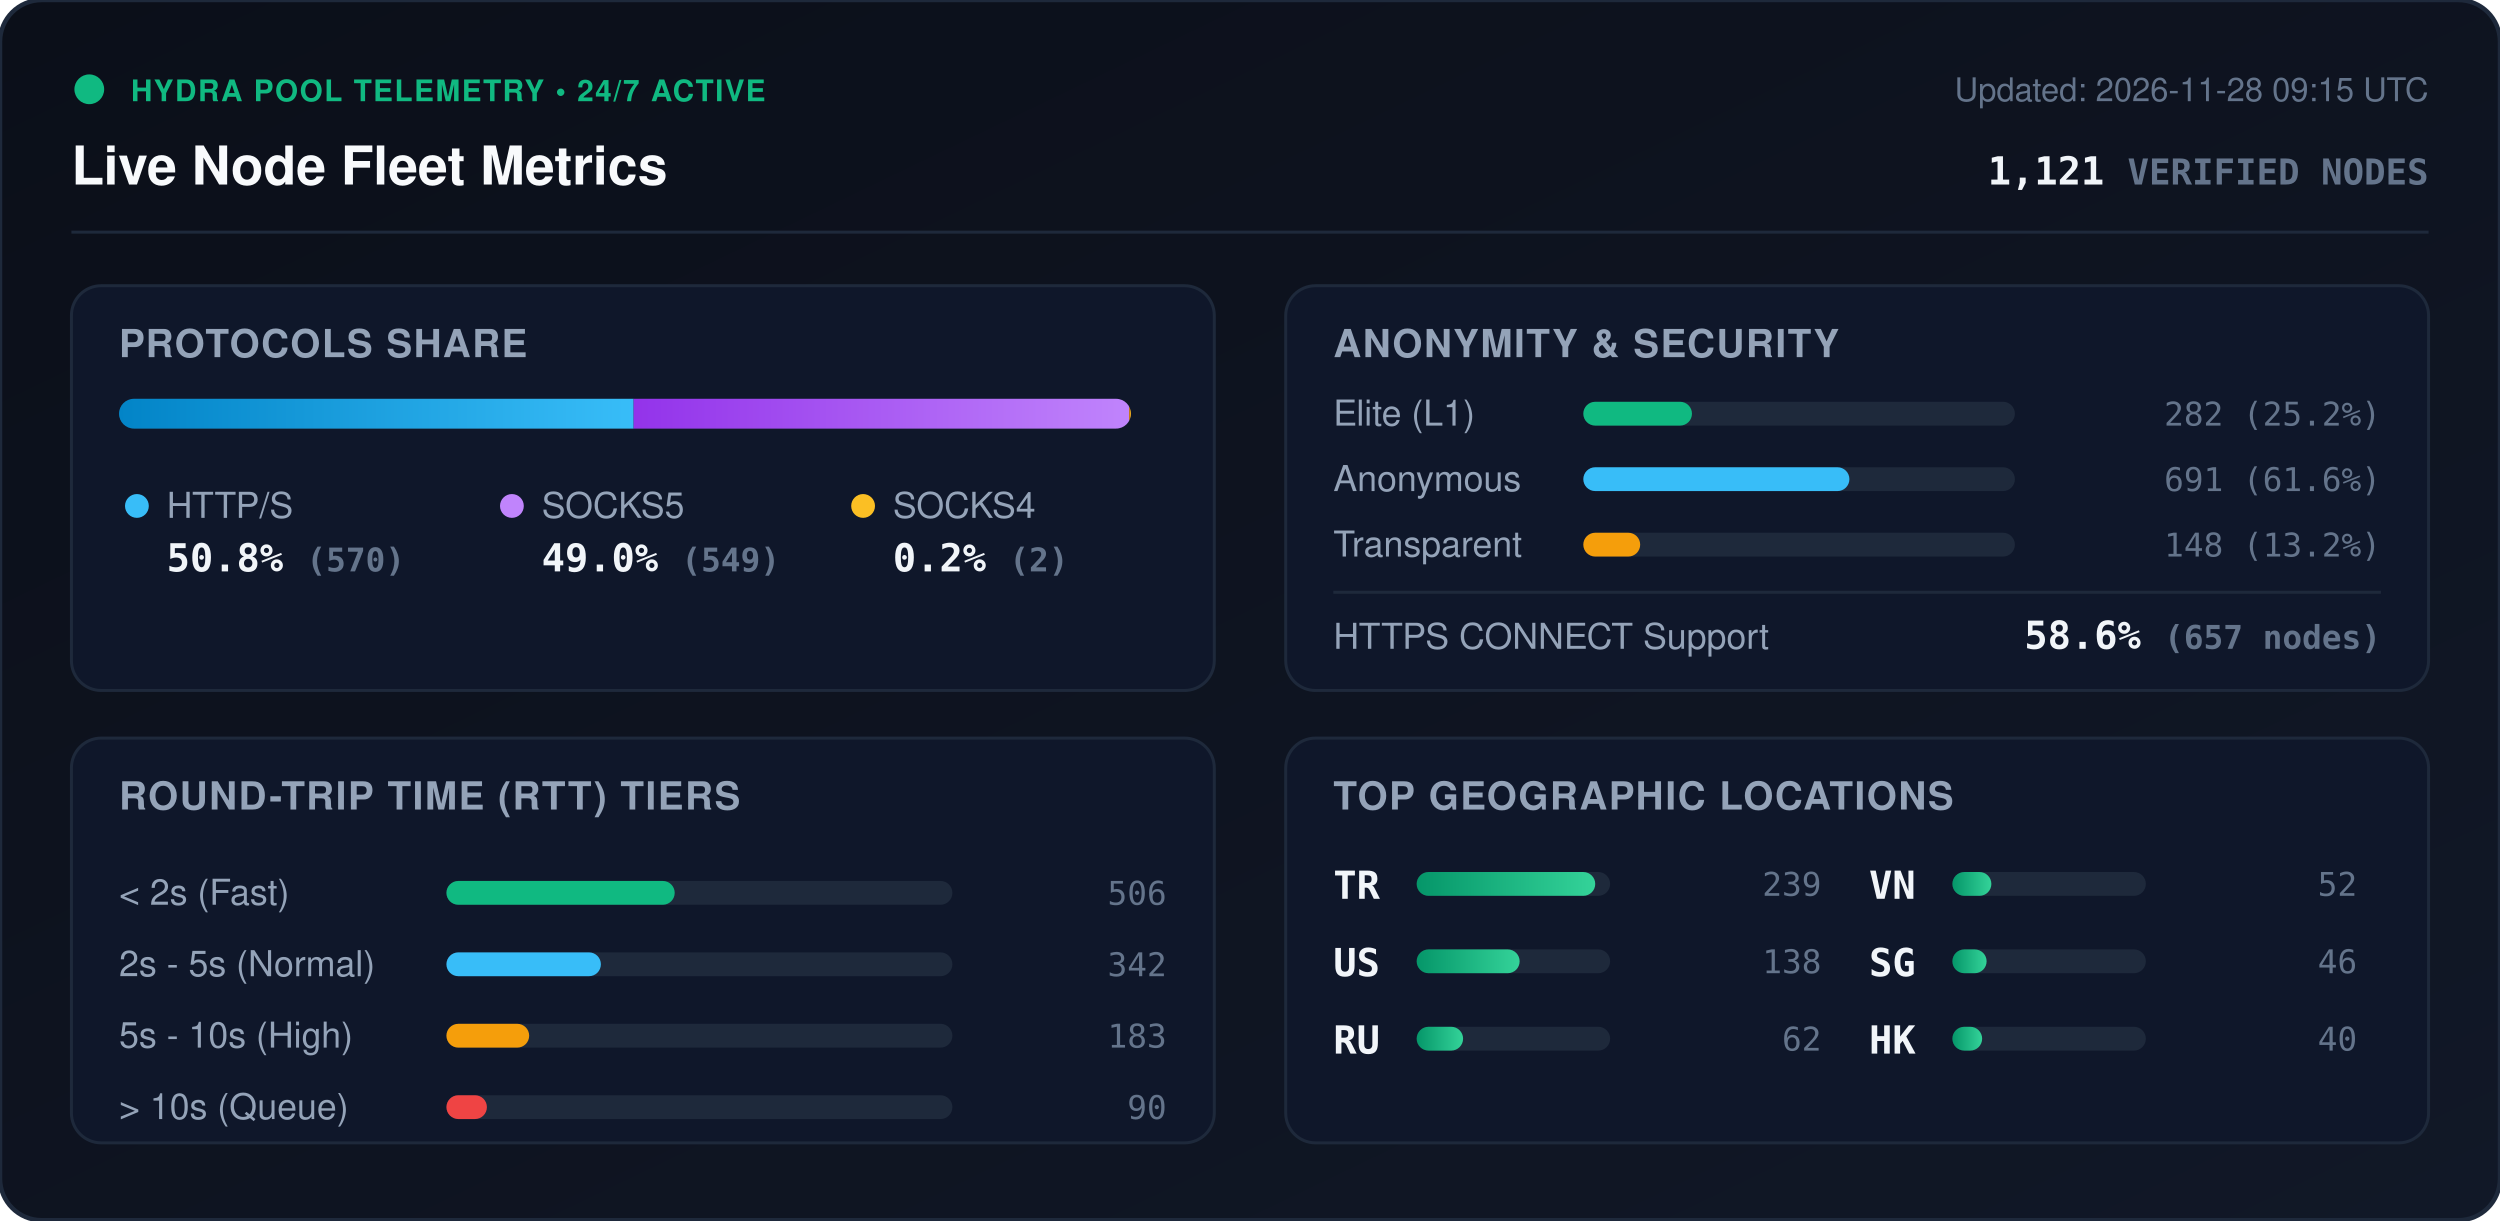
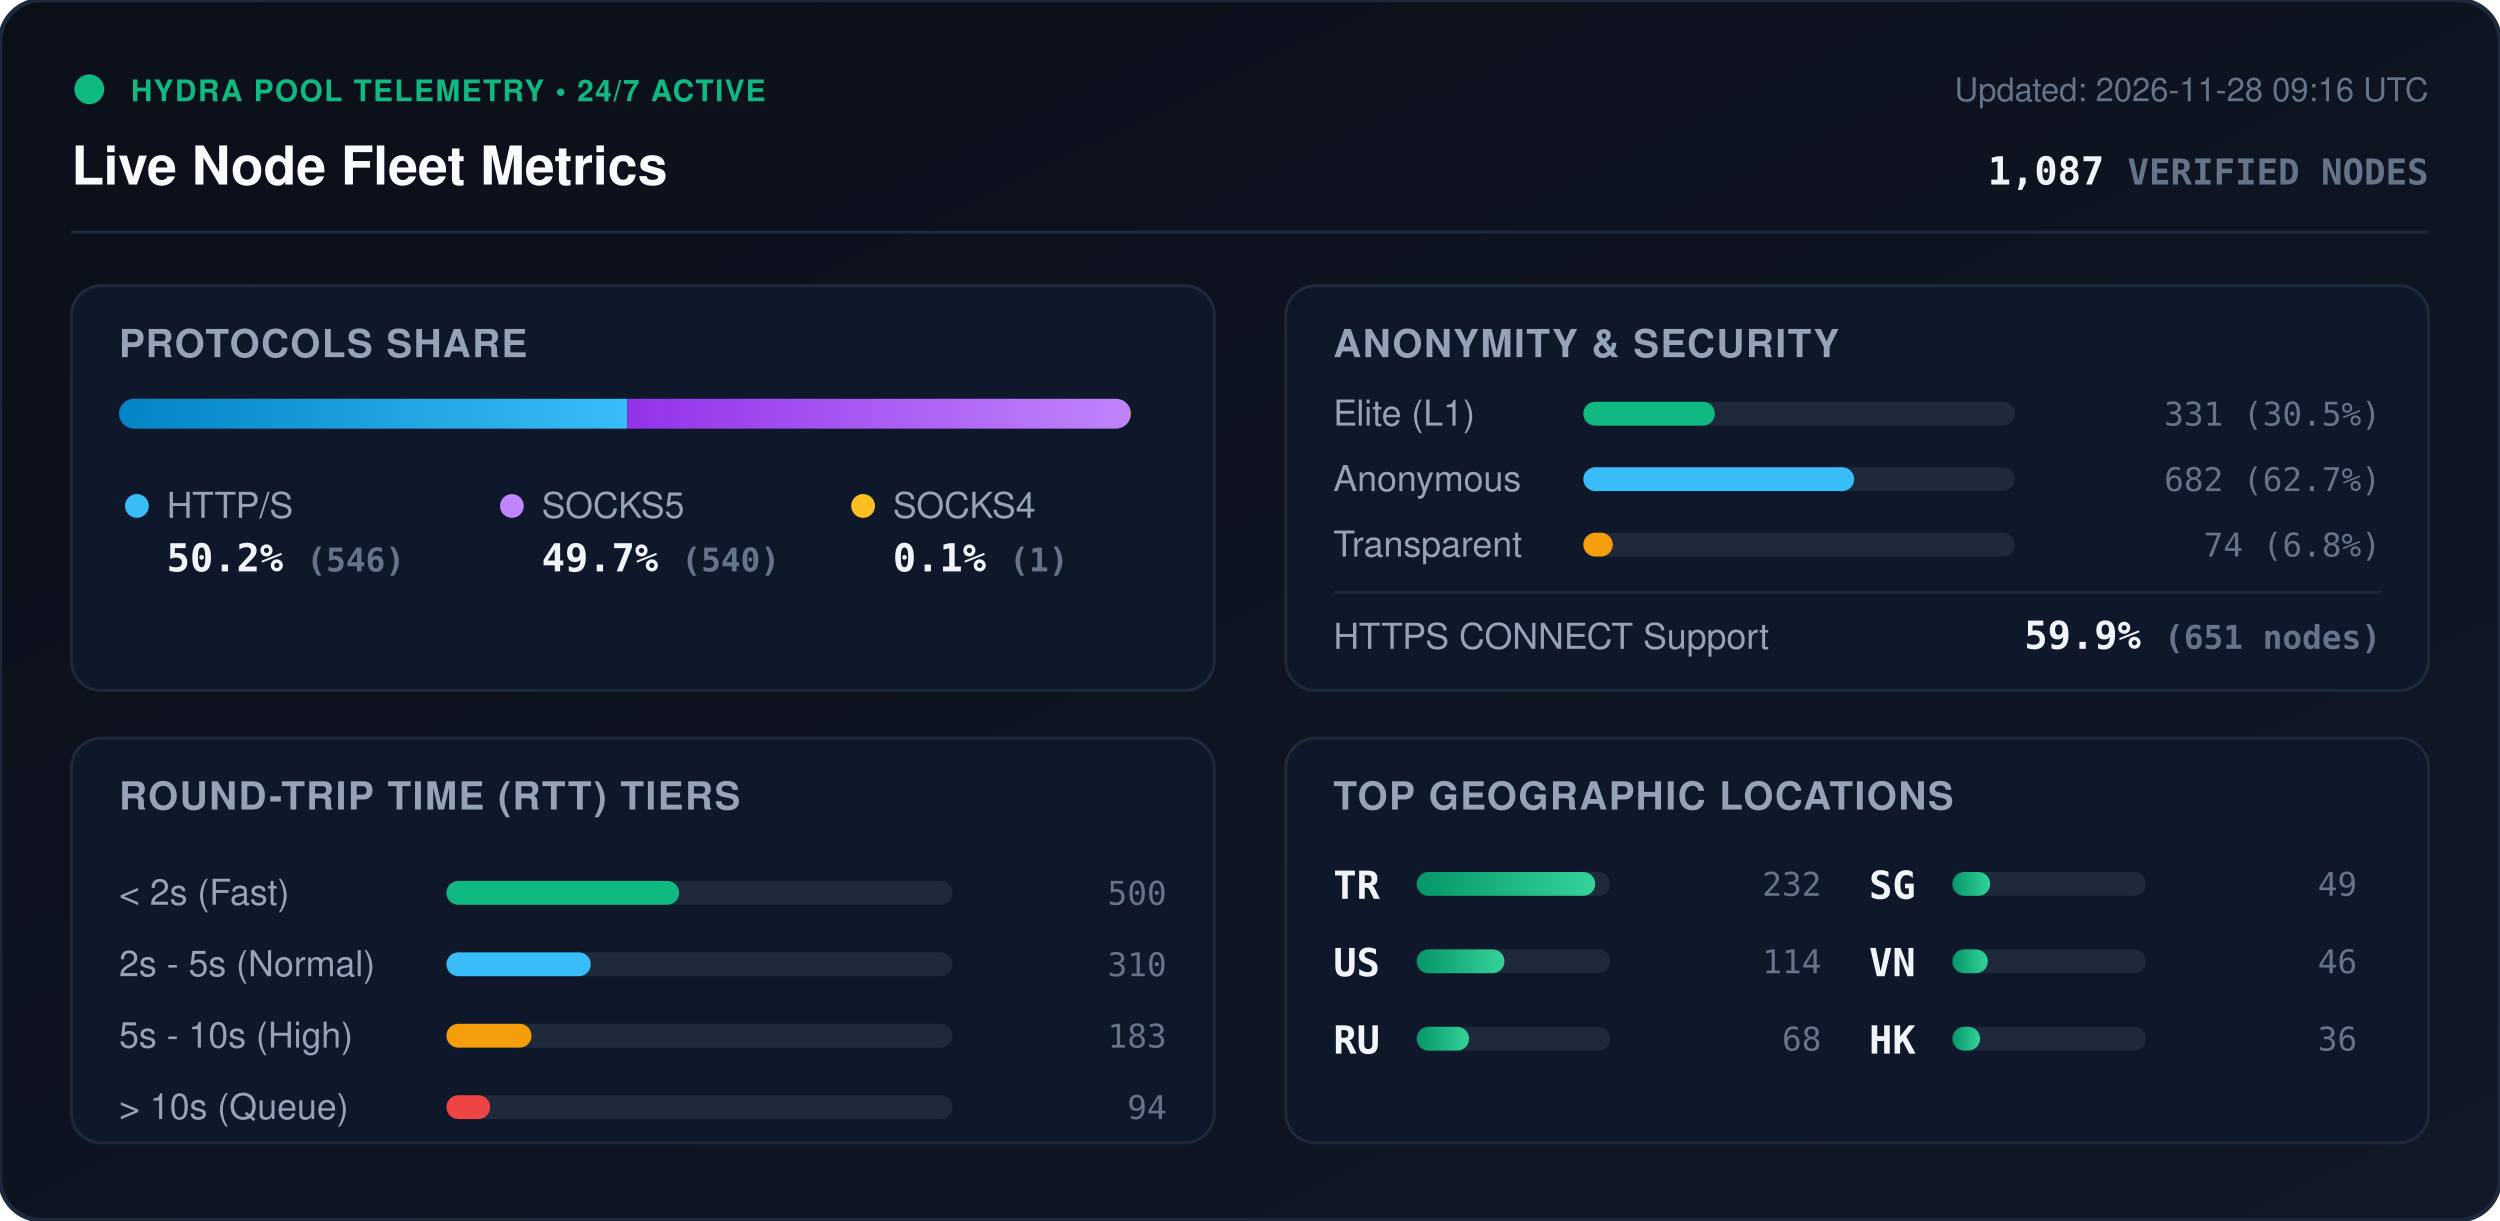
<svg xmlns="http://www.w3.org/2000/svg" viewBox="0 0 840 410" width="840" height="410" style="max-width: 100%; height: auto;">
  <defs>
    <linearGradient id="bg" x1="0%" y1="0%" x2="100%" y2="100%">
      <stop offset="0%" stop-color="#0b0f19" />
      <stop offset="100%" stop-color="#111827" />
    </linearGradient>
    <linearGradient id="bar-http" x1="0%" y1="0%" x2="100%" y2="0%">
      <stop offset="0%" stop-color="#0284c7" />
      <stop offset="100%" stop-color="#38bdf8" />
    </linearGradient>
    <linearGradient id="bar-socks5" x1="0%" y1="0%" x2="100%" y2="0%">
      <stop offset="0%" stop-color="#9333ea" />
      <stop offset="100%" stop-color="#c084fc" />
    </linearGradient>
    <linearGradient id="bar-socks4" x1="0%" y1="0%" x2="100%" y2="0%">
      <stop offset="0%" stop-color="#d97706" />
      <stop offset="100%" stop-color="#fbbf24" />
    </linearGradient>
    <linearGradient id="bar-green" x1="0%" y1="0%" x2="100%" y2="0%">
      <stop offset="0%" stop-color="#059669" />
      <stop offset="100%" stop-color="#34d399" />
    </linearGradient>
    <clipPath id="prog-track-clip">
      <rect width="340.0" height="10" rx="5" />
    </clipPath>
    <style>
      .title { font: 700 18px -apple-system, BlinkMacSystemFont, 'Segoe UI', Helvetica, Arial, sans-serif; fill: #f8fafc; }
      .sub { font: 500 11px -apple-system, BlinkMacSystemFont, 'Segoe UI', Helvetica, Arial, sans-serif; fill: #64748b; }
      .section-hdr { font: 600 13px -apple-system, BlinkMacSystemFont, 'Segoe UI', Helvetica, Arial, sans-serif; fill: #94a3b8; letter-spacing: 0.5px; }
      .metric-val { font: 700 13px -apple-system, BlinkMacSystemFont, 'Segoe UI', Helvetica, Arial, sans-serif; fill: #f1f5f9; }
      .metric-lbl { font: 500 12px -apple-system, BlinkMacSystemFont, 'Segoe UI', Helvetica, Arial, sans-serif; fill: #94a3b8; }
      .badge-txt { font: 700 10px -apple-system, BlinkMacSystemFont, 'Segoe UI', Helvetica, Arial, sans-serif; fill: #10b981; letter-spacing: 0.5px; }
      .mono { font-family: ui-monospace, SFMono-Regular, Menlo, Monaco, Consolas, monospace; }
      .pulse { animation: beacon 2s infinite ease-in-out; }
      @keyframes beacon { 0%, 100% { opacity: 1; } 50% { opacity: 0.35; } }
    </style>
  </defs>
  <rect width="840" height="410" rx="14" fill="url(#bg)" stroke="#1e293b" stroke-width="1.5" />
  <g transform="translate(24, 24)">
    <circle cx="6" cy="6" r="5" fill="#10b981" class="pulse" />
    <text x="20" y="10" class="badge-txt">HYDRA POOL TELEMETRY • 24/7 ACTIVE</text>
    <text x="0" y="38" class="title">Live Node Fleet Metrics</text>
-     <text x="792" y="10" text-anchor="end" class="sub">Updated: 2026-11-28 09:15 UTC</text>
-     <text x="792" y="38" text-anchor="end" class="metric-val mono" fill="#38bdf8">1,121 <tspan font-size="12" fill="#64748b">VERIFIED NODES</tspan>
+     <text x="792" y="10" text-anchor="end" class="sub">Updated: 2026-11-28 09:16 UTC</text>
+     <text x="792" y="38" text-anchor="end" class="metric-val mono" fill="#38bdf8">1,087 <tspan font-size="12" fill="#64748b">VERIFIED NODES</tspan>
    </text>
  </g>
  <line x1="24" y1="78" x2="816" y2="78" stroke="#1e293b" stroke-width="1" />
  <g transform="translate(24, 96)">
    <rect width="384" height="136" rx="10" fill="#0f172a" stroke="#1e293b" />
    <text x="16" y="24" class="section-hdr">PROTOCOLS SHARE</text>
    <g transform="translate(16, 38)">
      <rect width="340.0" height="10" rx="5" fill="#1e293b" />
      <g clip-path="url(#prog-track-clip)">
-         <rect x="0" width="172.9" height="10" fill="url(#bar-http)" />
-         <rect x="172.9" width="166.5" height="10" fill="url(#bar-socks5)" />
-         <rect x="339.4" width="0.6" height="10" fill="url(#bar-socks4)" />
+         <rect x="0" width="170.8" height="10" fill="url(#bar-http)" />
+         <rect x="170.8" width="168.9" height="10" fill="url(#bar-socks5)" />
+         <rect x="339.7" width="0.3" height="10" fill="url(#bar-socks4)" />
      </g>
    </g>
    <g transform="translate(16, 68)">
      <circle cx="6" cy="6" r="4" fill="#38bdf8" />
      <text x="16" y="10" class="metric-lbl">HTTP/S</text>
-       <text x="16" y="28" class="metric-val mono">50.8% <tspan font-size="11" fill="#64748b">(570)</tspan>
+       <text x="16" y="28" class="metric-val mono">50.2% <tspan font-size="11" fill="#64748b">(546)</tspan>
      </text>
      <circle cx="132" cy="6" r="4" fill="#c084fc" />
      <text x="142" y="10" class="metric-lbl">SOCKS5</text>
-       <text x="142" y="28" class="metric-val mono">49.0% <tspan font-size="11" fill="#64748b">(549)</tspan>
+       <text x="142" y="28" class="metric-val mono">49.7% <tspan font-size="11" fill="#64748b">(540)</tspan>
      </text>
      <circle cx="250" cy="6" r="4" fill="#fbbf24" />
      <text x="260" y="10" class="metric-lbl">SOCKS4</text>
-       <text x="260" y="28" class="metric-val mono">0.2% <tspan font-size="11" fill="#64748b">(2)</tspan>
+       <text x="260" y="28" class="metric-val mono">0.1% <tspan font-size="11" fill="#64748b">(1)</tspan>
      </text>
    </g>
  </g>
  <g transform="translate(432, 96)">
    <rect width="384" height="136" rx="10" fill="#0f172a" stroke="#1e293b" />
    <text x="16" y="24" class="section-hdr">ANONYMITY &amp; SECURITY</text>
    <text x="16" y="47" class="metric-lbl">Elite (L1)</text>
    <rect x="100" y="39" width="145.0" height="8" rx="4" fill="#1e293b" />
-     <rect x="100" y="39" width="36.5" height="8" rx="4" fill="#10b981" />
-     <text x="368" y="47" text-anchor="end" class="mono sub" fill="#e2e8f0">282 (25.2%)</text>
+     <rect x="100" y="39" width="44.2" height="8" rx="4" fill="#10b981" />
+     <text x="368" y="47" text-anchor="end" class="mono sub" fill="#e2e8f0">331 (30.5%)</text>
    <text x="16" y="69" class="metric-lbl">Anonymous</text>
    <rect x="100" y="61" width="145.0" height="8" rx="4" fill="#1e293b" />
-     <rect x="100" y="61" width="89.4" height="8" rx="4" fill="#38bdf8" />
-     <text x="368" y="69" text-anchor="end" class="mono sub" fill="#e2e8f0">691 (61.6%)</text>
+     <rect x="100" y="61" width="91.0" height="8" rx="4" fill="#38bdf8" />
+     <text x="368" y="69" text-anchor="end" class="mono sub" fill="#e2e8f0">682 (62.7%)</text>
    <text x="16" y="91" class="metric-lbl">Transparent</text>
    <rect x="100" y="83" width="145.0" height="8" rx="4" fill="#1e293b" />
-     <rect x="100" y="83" width="19.1" height="8" rx="4" fill="#f59e0b" />
-     <text x="368" y="91" text-anchor="end" class="mono sub" fill="#e2e8f0">148 (13.2%)</text>
+     <rect x="100" y="83" width="9.9" height="8" rx="4" fill="#f59e0b" />
+     <text x="368" y="91" text-anchor="end" class="mono sub" fill="#e2e8f0">74 (6.8%)</text>
    <line x1="16" y1="103" x2="368" y2="103" stroke="#1e293b" stroke-width="1" />
    <text x="16" y="122" class="metric-lbl">HTTPS CONNECT Support</text>
-     <text x="368" y="122" text-anchor="end" class="metric-val mono" fill="#34d399">58.6% <tspan font-size="11" fill="#64748b">(657 nodes)</tspan>
+     <text x="368" y="122" text-anchor="end" class="metric-val mono" fill="#34d399">59.9% <tspan font-size="11" fill="#64748b">(651 nodes)</tspan>
    </text>
  </g>
  <g transform="translate(24, 248)">
    <rect width="384" height="136" rx="10" fill="#0f172a" stroke="#1e293b" />
    <text x="16" y="24" class="section-hdr">ROUND-TRIP TIME (RTT) TIERS</text>
    <g transform="translate(16, 42)">
      <text x="0" y="14" class="metric-lbl">&lt; 2s (Fast)</text>
      <rect x="110" y="6" width="170" height="8" rx="4" fill="#1e293b" />
-       <rect x="110" y="6" width="76.7" height="8" rx="4" fill="#10b981" />
-       <text x="352" y="14" text-anchor="end" class="mono sub">506</text>
+       <rect x="110" y="6" width="78.2" height="8" rx="4" fill="#10b981" />
+       <text x="352" y="14" text-anchor="end" class="mono sub">500</text>
      <text x="0" y="38" class="metric-lbl">2s - 5s (Normal)</text>
      <rect x="110" y="30" width="170" height="8" rx="4" fill="#1e293b" />
-       <rect x="110" y="30" width="51.9" height="8" rx="4" fill="#38bdf8" />
-       <text x="352" y="38" text-anchor="end" class="mono sub">342</text>
+       <rect x="110" y="30" width="48.5" height="8" rx="4" fill="#38bdf8" />
+       <text x="352" y="38" text-anchor="end" class="mono sub">310</text>
      <text x="0" y="62" class="metric-lbl">5s - 10s (High)</text>
      <rect x="110" y="54" width="170" height="8" rx="4" fill="#1e293b" />
-       <rect x="110" y="54" width="27.8" height="8" rx="4" fill="#f59e0b" />
+       <rect x="110" y="54" width="28.6" height="8" rx="4" fill="#f59e0b" />
      <text x="352" y="62" text-anchor="end" class="mono sub">183</text>
      <text x="0" y="86" class="metric-lbl">&gt; 10s (Queue)</text>
      <rect x="110" y="78" width="170" height="8" rx="4" fill="#1e293b" />
-       <rect x="110" y="78" width="13.6" height="8" rx="4" fill="#ef4444" />
-       <text x="352" y="86" text-anchor="end" class="mono sub">90</text>
+       <rect x="110" y="78" width="14.7" height="8" rx="4" fill="#ef4444" />
+       <text x="352" y="86" text-anchor="end" class="mono sub">94</text>
    </g>
  </g>
  <g transform="translate(432, 248)">
    <rect width="384" height="136" rx="10" fill="#0f172a" stroke="#1e293b" />
    <text x="16" y="24" class="section-hdr">TOP GEOGRAPHIC LOCATIONS</text>
    <g transform="translate(16, 42)">
      <g transform="translate(0, 0)">
        <text x="0" y="12" class="mono metric-val" font-size="12">TR</text>
        <rect x="28" y="3" width="65" height="8" rx="4" fill="#1e293b" />
        <rect x="28" y="3" width="60.0" height="8" rx="4" fill="url(#bar-green)" />
-         <text x="164" y="11" text-anchor="end" class="mono sub">239</text>
+         <text x="164" y="11" text-anchor="end" class="mono sub">232</text>
      </g>
      <g transform="translate(0, 26)">
        <text x="0" y="12" class="mono metric-val" font-size="12">US</text>
        <rect x="28" y="3" width="65" height="8" rx="4" fill="#1e293b" />
-         <rect x="28" y="3" width="34.6" height="8" rx="4" fill="url(#bar-green)" />
-         <text x="164" y="11" text-anchor="end" class="mono sub">138</text>
+         <rect x="28" y="3" width="29.5" height="8" rx="4" fill="url(#bar-green)" />
+         <text x="164" y="11" text-anchor="end" class="mono sub">114</text>
      </g>
      <g transform="translate(0, 52)">
        <text x="0" y="12" class="mono metric-val" font-size="12">RU</text>
        <rect x="28" y="3" width="65" height="8" rx="4" fill="#1e293b" />
-         <rect x="28" y="3" width="15.6" height="8" rx="4" fill="url(#bar-green)" />
-         <text x="164" y="11" text-anchor="end" class="mono sub">62</text>
+         <rect x="28" y="3" width="17.6" height="8" rx="4" fill="url(#bar-green)" />
+         <text x="164" y="11" text-anchor="end" class="mono sub">68</text>
      </g>
      <g transform="translate(180, 0)">
+         <text x="0" y="12" class="mono metric-val" font-size="12">SG</text>
+         <rect x="28" y="3" width="65" height="8" rx="4" fill="#1e293b" />
+         <rect x="28" y="3" width="12.7" height="8" rx="4" fill="url(#bar-green)" />
+         <text x="164" y="11" text-anchor="end" class="mono sub">49</text>
+       </g>
+       <g transform="translate(180, 26)">
        <text x="0" y="12" class="mono metric-val" font-size="12">VN</text>
        <rect x="28" y="3" width="65" height="8" rx="4" fill="#1e293b" />
-         <rect x="28" y="3" width="13.1" height="8" rx="4" fill="url(#bar-green)" />
-         <text x="164" y="11" text-anchor="end" class="mono sub">52</text>
-       </g>
-       <g transform="translate(180, 26)">
-         <text x="0" y="12" class="mono metric-val" font-size="12">SG</text>
-         <rect x="28" y="3" width="65" height="8" rx="4" fill="#1e293b" />
-         <rect x="28" y="3" width="11.5" height="8" rx="4" fill="url(#bar-green)" />
+         <rect x="28" y="3" width="11.9" height="8" rx="4" fill="url(#bar-green)" />
        <text x="164" y="11" text-anchor="end" class="mono sub">46</text>
      </g>
      <g transform="translate(180, 52)">
        <text x="0" y="12" class="mono metric-val" font-size="12">HK</text>
        <rect x="28" y="3" width="65" height="8" rx="4" fill="#1e293b" />
-         <rect x="28" y="3" width="10.0" height="8" rx="4" fill="url(#bar-green)" />
-         <text x="164" y="11" text-anchor="end" class="mono sub">40</text>
+         <rect x="28" y="3" width="9.3" height="8" rx="4" fill="url(#bar-green)" />
+         <text x="164" y="11" text-anchor="end" class="mono sub">36</text>
      </g>
    </g>
  </g>
</svg>
